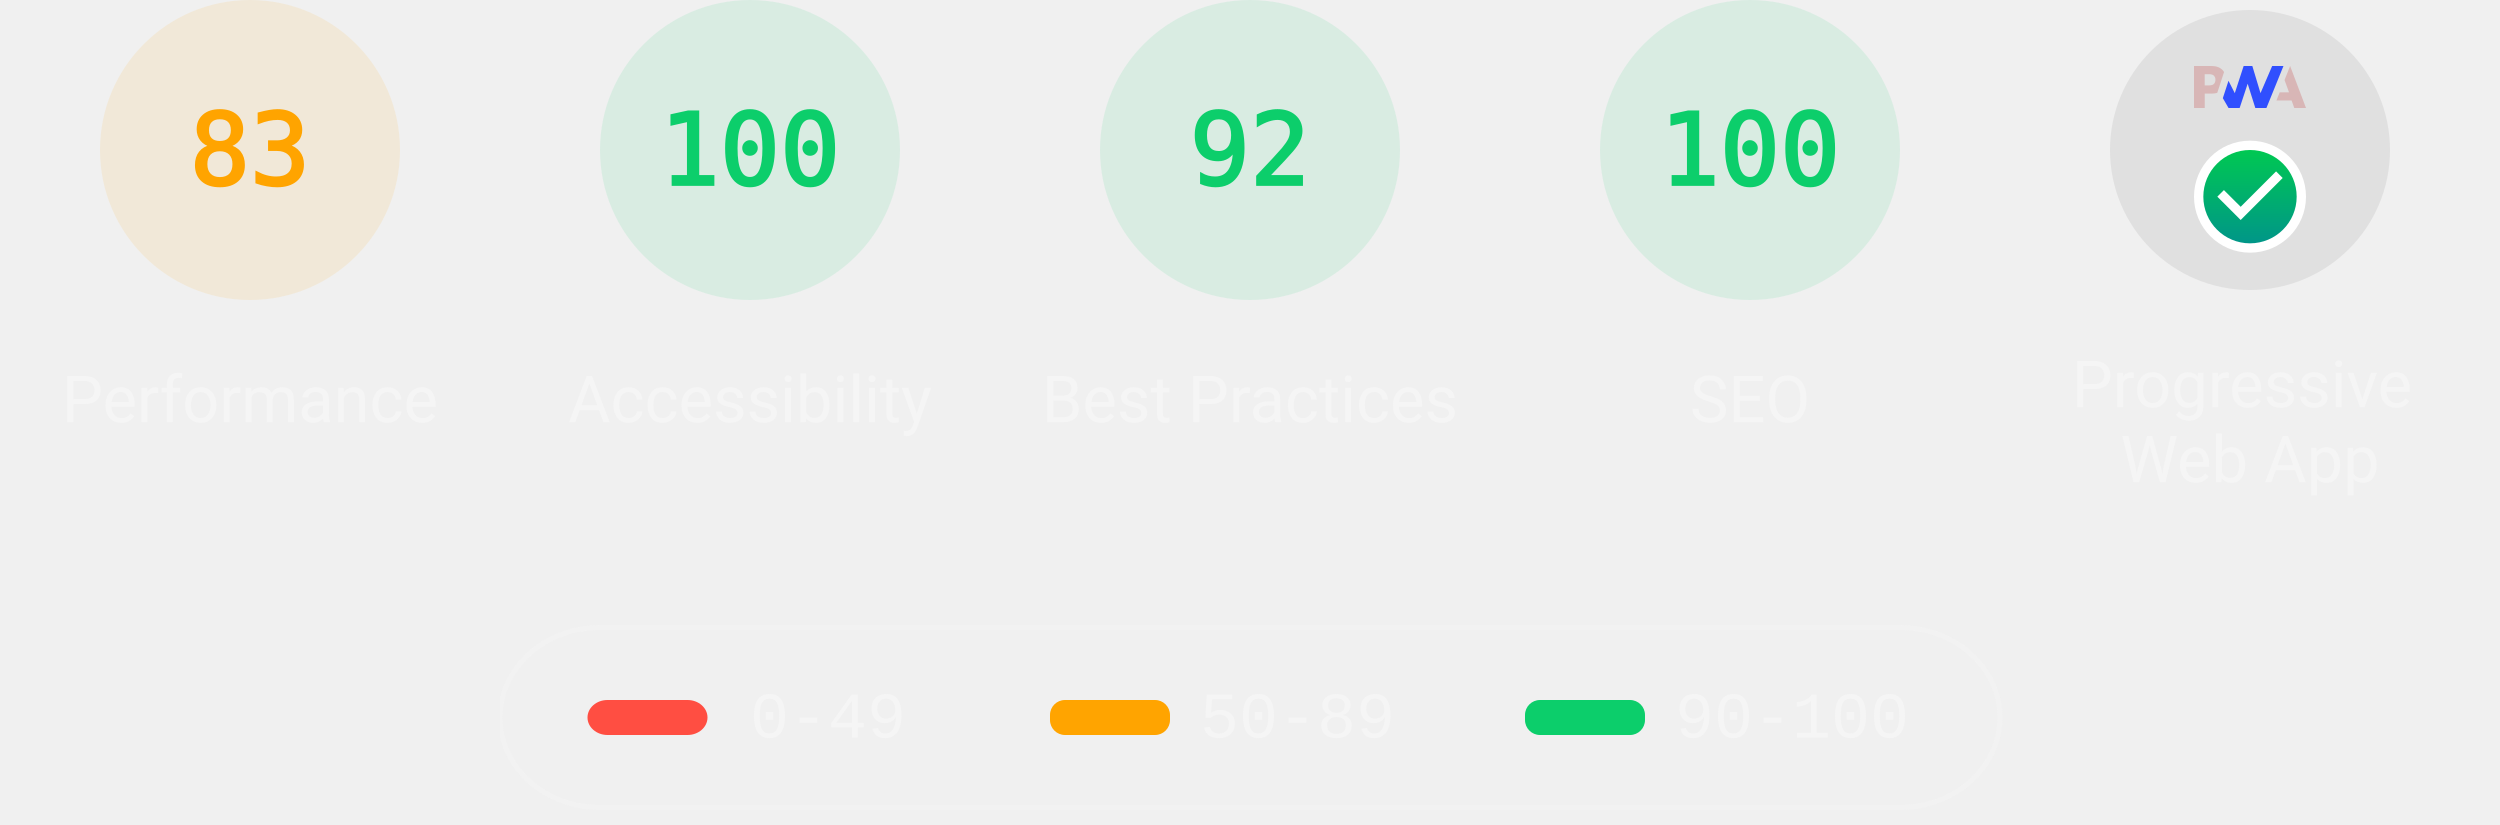
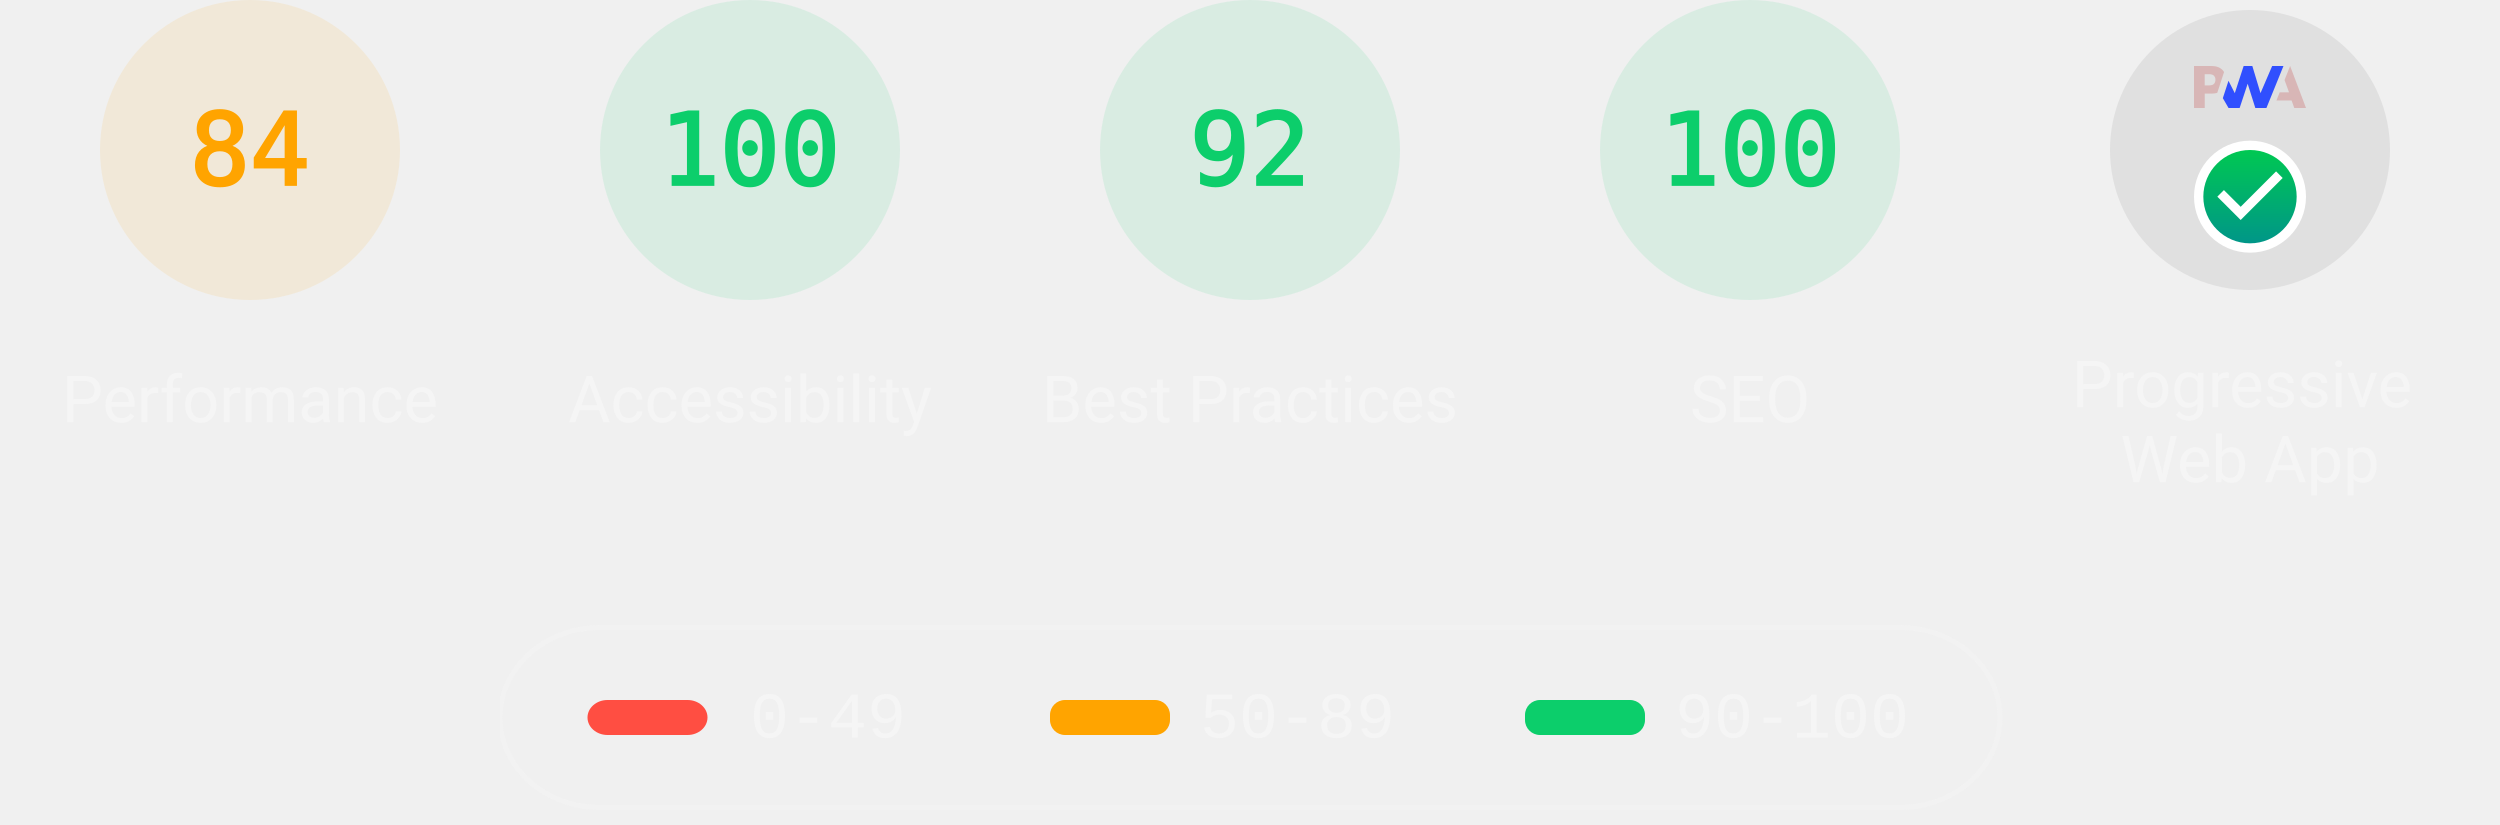
<svg xmlns="http://www.w3.org/2000/svg" class="theme--dark" fill="none" width="1000" height="330">
  <style>
			.gauge-base {
				opacity: 0.1
			}

			.gauge-arc {
				fill: none;
				animation-delay: 250ms;
				stroke-linecap: round;
				transform: rotate(-90deg);
				transform-origin: 100px 60px;
				animation: load-gauge 1s ease forwards
			}

			.guage-text {
				font-size: 40px;
				font-family: monospace;
				text-align: center
			}

			.guage-red {
				color: #ff4e42;
				fill: #ff4e42;
				stroke: #ff4e42
			}
			.guage-orange {
				color: #ffa400;
				fill: #ffa400;
				stroke: #ffa400
			}
			.guage-green {
				color: #0cce6b;
				fill: #0cce6b;
				stroke: #0cce6b
			}
			.theme--agnostic .guage-undefined {
				color: #5c5c5c;
				fill: #5c5c5c;
				stroke: #5c5c5c
			}
			.theme--light .guage-undefined {
				color: #1e1e1e;
				fill: #1e1e1e;
				stroke: #1e1e1e
			}
			.theme--dark .guage-undefined {
				color: #f5f5f5;
				fill: #f5f5f5;
				stroke: #f5f5f5
			}

			.guage-title {
				stroke: none;
				font-size: 26px;
				line-height: 26px;
				font-family: Roboto, Halvetica, Arial, sans-serif
			}
			.metric.guage-title {
				font-family: 'Courier New', Courier, monospace
			}
			.theme--agnostic .guage-title {
				color: #737373;
				fill: #737373
			}
			.theme--light .guage-title {
				color: #212121;
				fill: #212121
			}
			.theme--dark .guage-title {
				color: #f5f5f5;
				fill: #f5f5f5
			}

			@keyframes load-gauge {
				from {
					stroke-dasharray: 0 352.858
				}
			}
			.lh-gauge--pwa__disc {
				fill: #e0e0e0
			}
			.lh-gauge--pwa__logo {
				position: relative;
				fill: #b0b0b0
			}
			.lh-gauge--pwa__invisible {
				display: none
			}
			.lh-gauge--pwa__visible {
				display: inline
			}
			.guage-invisible {
				display: none
			}
			.lh-gauge--pwa__logo--primary-color {
				fill: #304ffe
			}
			.theme--agnostic .lh-gauge--pwa__logo--secondary-color {
				fill: #787878
			}
			.theme--light .lh-gauge--pwa__logo--secondary-color {
				fill: #3d3d3d
			}
			.theme--dark .lh-gauge--pwa__logo--secondary-color {
				fill: #d8b6b6
			}
			.theme--light #svg_2 {
				stroke: #00000022
			}
			.theme--agnostic #svg_2 {
				stroke: #616161
			}
			.theme--light #svg_2 {
				stroke: #00000022
			}
			.theme--dark #svg_2 {
				stroke: #f5f5f566
			}
		</style>
  <svg class="guage-div guage-perf guage-orange" viewBox="0 0 200 200" width="200" height="200" x="0" y="0">
    <circle class="gauge-base" r="56" cx="100" cy="60" stroke-width="8" />
-     <circle class="gauge-arc guage-arc-1" r="56" cx="100" cy="60" stroke-width="8" style="stroke-dasharray: 292.042, 351.858;" />
-     <text class="guage-text" x="100px" y="60px" alignment-baseline="central" dominant-baseline="central" text-anchor="middle">83</text>
+     <circle class="gauge-arc guage-arc-1" r="56" cx="100" cy="60" stroke-width="8" style="stroke-dasharray: 295.561, 351.858;" />
+     <text class="guage-text" x="100px" y="60px" alignment-baseline="central" dominant-baseline="central" text-anchor="middle">84</text>
    <text class="guage-title" x="100px" y="160px" alignment-baseline="central" dominant-baseline="central" text-anchor="middle">Performance</text>
  </svg>,<svg class="guage-div guage-perf guage-green" viewBox="0 0 200 200" width="200" height="200" x="200" y="0">
    <circle class="gauge-base" r="56" cx="100" cy="60" stroke-width="8" />
    <circle class="gauge-arc guage-arc-1" r="56" cx="100" cy="60" stroke-width="8" style="stroke-dasharray: 351.858, 351.858;" />
    <text class="guage-text" x="100px" y="60px" alignment-baseline="central" dominant-baseline="central" text-anchor="middle">100</text>
    <text class="guage-title" x="100px" y="160px" alignment-baseline="central" dominant-baseline="central" text-anchor="middle">Accessibility</text>
  </svg>,<svg class="guage-div guage-perf guage-green" viewBox="0 0 200 200" width="200" height="200" x="400" y="0">
    <circle class="gauge-base" r="56" cx="100" cy="60" stroke-width="8" />
    <circle class="gauge-arc guage-arc-1" r="56" cx="100" cy="60" stroke-width="8" style="stroke-dasharray: 323.709, 351.858;" />
    <text class="guage-text" x="100px" y="60px" alignment-baseline="central" dominant-baseline="central" text-anchor="middle">92</text>
    <text class="guage-title" x="100px" y="160px" alignment-baseline="central" dominant-baseline="central" text-anchor="middle">Best Practices</text>
  </svg>,<svg class="guage-div guage-perf guage-green" viewBox="0 0 200 200" width="200" height="200" x="600" y="0">
    <circle class="gauge-base" r="56" cx="100" cy="60" stroke-width="8" />
    <circle class="gauge-arc guage-arc-1" r="56" cx="100" cy="60" stroke-width="8" style="stroke-dasharray: 351.858, 351.858;" />
    <text class="guage-text" x="100px" y="60px" alignment-baseline="central" dominant-baseline="central" text-anchor="middle">100</text>
    <text class="guage-title" x="100px" y="160px" alignment-baseline="central" dominant-baseline="central" text-anchor="middle">SEO</text>
  </svg>,<svg class="guage-div guage-pwa" viewBox="0 0 200 200" width="200" height="200" x="800" y="0">
    <svg viewBox="0 0 60 60" width="112" height="112" x="44" y="4">
      <defs>
        <linearGradient id="lh-gauge--pwa__check-circle__gradient-0" x1="50%" y1="0%" x2="50%" y2="100%">
          <stop stop-color="#00C852" offset="0%" />
          <stop stop-color="#009688" offset="100%" />
        </linearGradient>
        <linearGradient id="lh-gauge--pwa__installable__shadow-gradient-0" x1="76.056%" x2="24.111%" y1="82.995%" y2="24.735%">
          <stop stop-color="#A5D6A7" offset="0%" />
          <stop stop-color="#80CBC4" offset="100%" />
        </linearGradient>
        <linearGradient id="lh-gauge--pwa__fast-reliable__shadow-gradient-0" x1="76.056%" y1="82.995%" x2="25.678%" y2="26.493%">
          <stop stop-color="#64B5F6" offset="0%" />
          <stop stop-color="#2979FF" offset="100%" />
        </linearGradient>
        <g id="lh-gauge--pwa__fast-reliable-badge-0">
          <circle fill="#FFFFFF" cx="10" cy="10" r="10" />
          <path fill="#304FFE" d="M10 3.58l5.25 2.34v3.5c0 3.23-2.24 6.26-5.25 7-3.01-.74-5.25-3.77-5.25-7v-3.5L10 3.58zm-.47 10.74l2.76-4.83.03-.07c.04-.08 0-.24-.22-.24h-1.64l.47-3.26h-.47l-2.7 4.77c-.02.01.05-.1-.04.05-.09.16-.1.31.18.31h1.63l-.47 3.27h.47z" />
        </g>
        <g id="lh-gauge--pwa__installable-badge-0">
          <circle fill="#FFFFFF" cx="10" cy="10" r="10" />
          <path fill="#009688" d="M10 4.167A5.835 5.835 0 0 0 4.167 10 5.835 5.835 0 0 0 10 15.833 5.835 5.835 0 0 0 15.833 10 5.835 5.835 0 0 0 10 4.167zm2.917 6.416h-2.334v2.334H9.417v-2.334H7.083V9.417h2.334V7.083h1.166v2.334h2.334v1.166z" />
        </g>
      </defs>
      <g stroke="none" fill-rule="nonzero">
        <circle class="lh-gauge--pwa__disc" cx="30" cy="30" r="30" />
        <g class="lh-gauge--pwa__logo">
          <path class="lh-gauge--pwa__logo--secondary-color" d="M35.66 19.39l.7-1.75h2L37.4 15 38.6 12l3.4 9h-2.51l-.58-1.61z" />
          <path class="lh-gauge--pwa__logo--primary-color" d="M33.52 21l3.65-9h-2.42l-2.5 5.82L30.5 12h-1.86l-1.9 5.82-1.35-2.65-1.21 3.72L25.4 21h2.38l1.72-5.2 1.64 5.2z" />
          <path class="lh-gauge--pwa__logo--secondary-color" fill-rule="nonzero" d="M20.3 17.91h1.48c.45 0 .85-.05 1.2-.15l.39-1.18 1.07-3.3a2.64 2.64 0 0 0-.28-.37c-.55-.6-1.36-.91-2.42-.91H18v9h2.3V17.9zm1.96-3.84c.22.22.33.5.33.87 0 .36-.1.65-.29.87-.2.23-.59.35-1.15.35h-.86v-2.41h.87c.52 0 .89.1 1.1.32z" />
        </g>
        <rect class="lh-gauge--pwa__component lh-gauge--pwa__na-line lh-gauge--pwa__invisible" fill="#FFFFFF" x="20" y="32" width="20" height="4" rx="2" />
        <g class="lh-gauge--pwa__component lh-gauge--pwa__fast-reliable-badge lh-gauge--pwa__invisible" transform="translate(20, 29)">
          <path fill="url(#lh-gauge--pwa__fast-reliable__shadow-gradient-0)" d="M33.63 19.49A30 30 0 0 1 16.2 30.36L3 17.14 17.14 3l16.49 16.49z" />
          <use href="#lh-gauge--pwa__fast-reliable-badge-0" />
        </g>
        <g class="lh-gauge--pwa__component lh-gauge--pwa__installable-badge lh-gauge--pwa__invisible" transform="translate(20, 29)">
          <path fill="url(#lh-gauge--pwa__installable__shadow-gradient-0)" d="M33.629 19.487c-4.272 5.453-10.391 9.39-17.415 10.869L3 17.142 17.142 3 33.63 19.487z" />
          <use href="#lh-gauge--pwa__installable-badge-0" />
        </g>
        <g class="lh-gauge--pwa__component lh-gauge--pwa__fast-reliable-installable-badges lh-gauge--pwa__invisible">
          <g transform="translate(8, 29)">
            <path fill="url(#lh-gauge--pwa__fast-reliable__shadow-gradient-0)" d="M16.321 30.463L3 17.143 17.142 3l22.365 22.365A29.864 29.864 0 0 1 22 31c-1.942 0-3.84-.184-5.679-.537z" />
            <use href="#lh-gauge--pwa__fast-reliable-badge-0" />
          </g>
          <g transform="translate(32, 29)">
            <path fill="url(#lh-gauge--pwa__installable__shadow-gradient-0)" d="M25.982 11.84a30.107 30.107 0 0 1-13.08 15.203L3 17.143 17.142 3l8.84 8.84z" />
            <use href="#lh-gauge--pwa__installable-badge-0" />
          </g>
        </g>
        <g class="lh-gauge--pwa__component lh-gauge--pwa__check-circle lh-gauge--pwa__visible" transform="translate(18, 28)">
          <circle fill="#FFFFFF" cx="12" cy="12" r="12" />
          <path fill="url(#lh-gauge--pwa__check-circle__gradient-0)" d="M12 2a10 10 0 1 0 0 20 10 10 0 0 0 0-20zm-2 15l-5-5 1.41-1.41L10 14.17l7.59-7.59L19 8l-9 9z" />
        </g>
      </g>
    </svg>
    <text class="guage-title" y="160px" alignment-baseline="central" dominant-baseline="central" text-anchor="middle">
      <tspan x="100px" dy="-6px">Progressive</tspan>
      <tspan x="100px" dy="30px">Web App</tspan>
    </text>
  </svg>
  <svg width="604" height="76" x="200" y="250">
    <g>
      <rect fill="none" id="canvas_background" height="80" width="604" y="-1" x="-1" />
      <g display="none" overflow="visible" y="0" x="0" height="100%" width="100%" id="canvasGrid">
        <rect fill="url(#gridpattern)" stroke-width="0" y="0" x="0" height="100%" width="100%" />
      </g>
    </g>
    <g>
      <rect fill-opacity="0" stroke-width="2" rx="40" id="svg_2" height="72" width="600" y="1" x="0" fill="#000000" />
      <rect stroke="#000" rx="8" id="svg_3" height="14" width="48" y="30" x="35" stroke-opacity="null" stroke-width="0" fill="#ff4e42" />
      <rect stroke="#000" rx="6" id="svg_4" height="14" width="48" y="30" x="220" stroke-opacity="null" stroke-width="0" fill="#ffa400" />
      <rect stroke="#000" rx="6" id="svg_5" height="14" width="48" y="30" x="410" stroke-opacity="null" stroke-width="0" fill="#0cce6b" />
      <text class="metric guage-title" xml:space="preserve" text-anchor="start" font-size="26" id="svg_6" y="45" x="100" stroke-opacity="null" stroke-width="0" stroke="#000">0-49</text>
      <text class="metric guage-title" xml:space="preserve" text-anchor="start" font-size="26" id="svg_7" y="45" x="280" stroke-opacity="null" stroke-width="0" stroke="#000">50-89</text>
      <text class="metric guage-title" xml:space="preserve" text-anchor="start" font-size="26" id="svg_8" y="45" x="470" stroke-opacity="null" stroke-width="0" stroke="#000">90-100</text>
    </g>
  </svg>
</svg>
